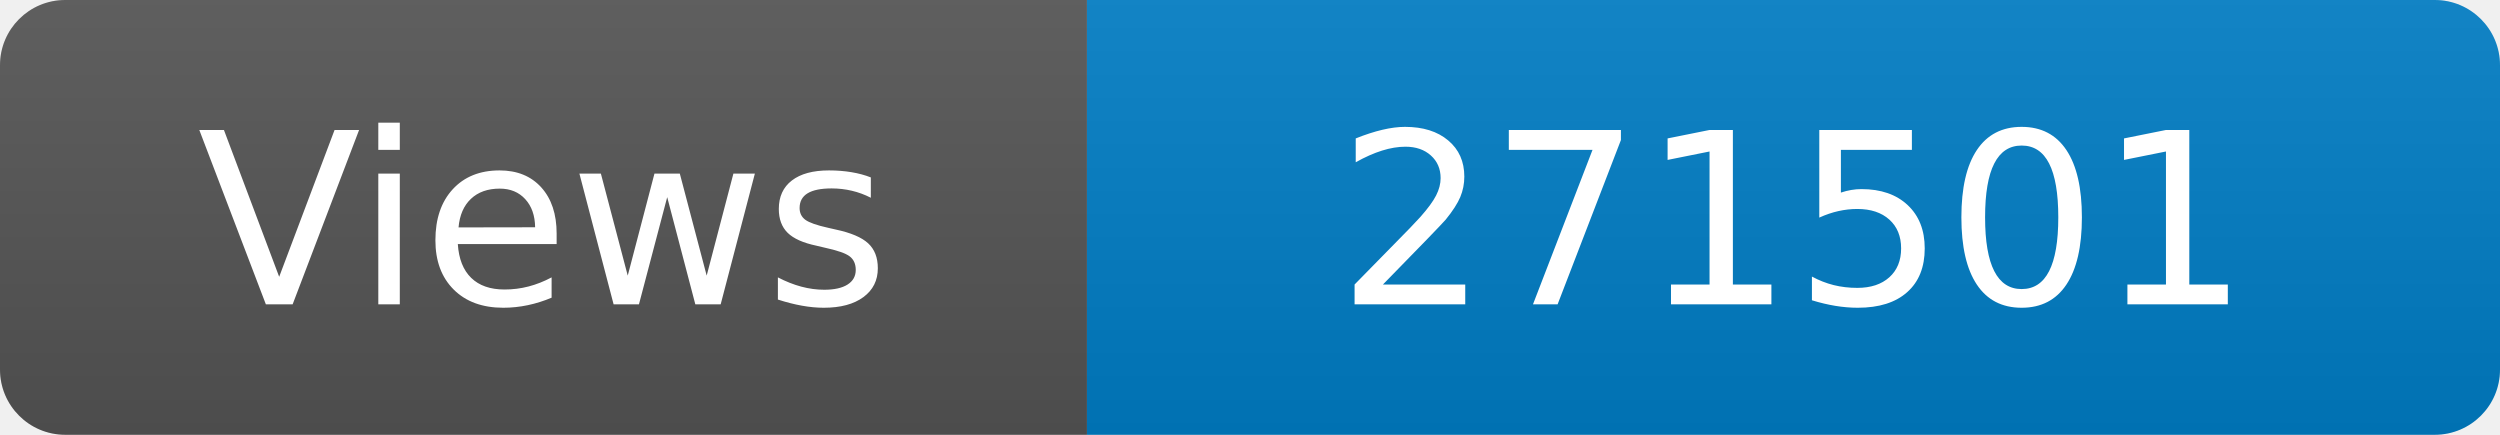
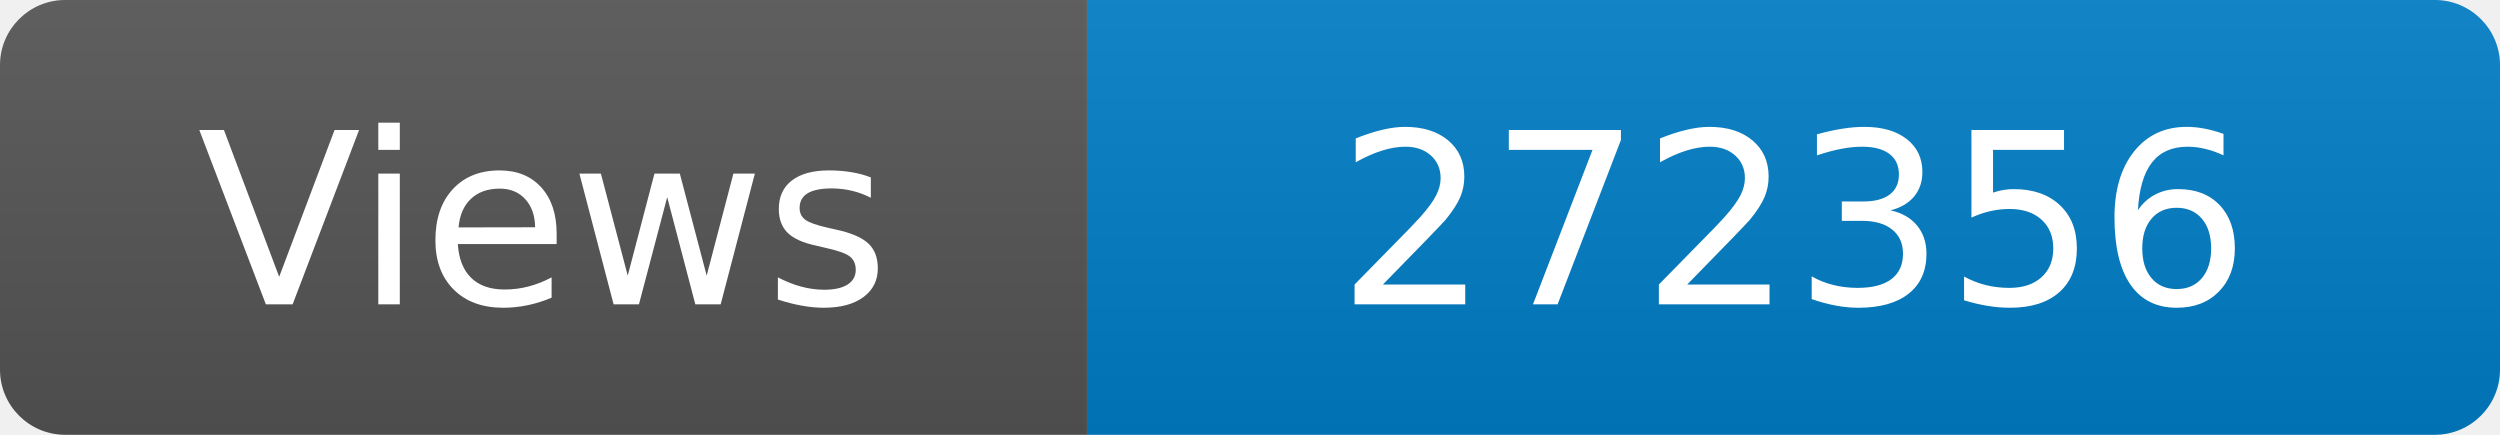
<svg xmlns="http://www.w3.org/2000/svg" width="115" height="20" role="img" aria-label="Maintained?: yes">
  <linearGradient id="s" x2="0" y2="100%">
    <stop offset="0" stop-color="#bbb" stop-opacity=".1" />
    <stop offset="1" stop-opacity=".1" />
  </linearGradient>
  <clipPath id="r">
    <rect width="115" height="20" rx="3" fill="#fff" />
  </clipPath>
  <g clip-path="url(#r)">
    <rect width="50" height="20" fill="#555" />
    <rect x="50" width="160" height="20" fill="#007ec6" />
    <rect width="115" height="20" fill="url(#s)" />
  </g>
  <g fill="#fff" text-anchor="middle" font-family="Verdana,Geneva,DejaVu Sans,sans-serif" font-size="110">
    <text x="250" y="140" transform="scale(.1)" fill="#fff">Views</text>
-     <text x="825" y="140" transform="scale(.1)" fill="#fff">271501</text>
+     <text x="825" y="140" transform="scale(.1)" fill="#fff">272356</text>
  </g>
</svg>
